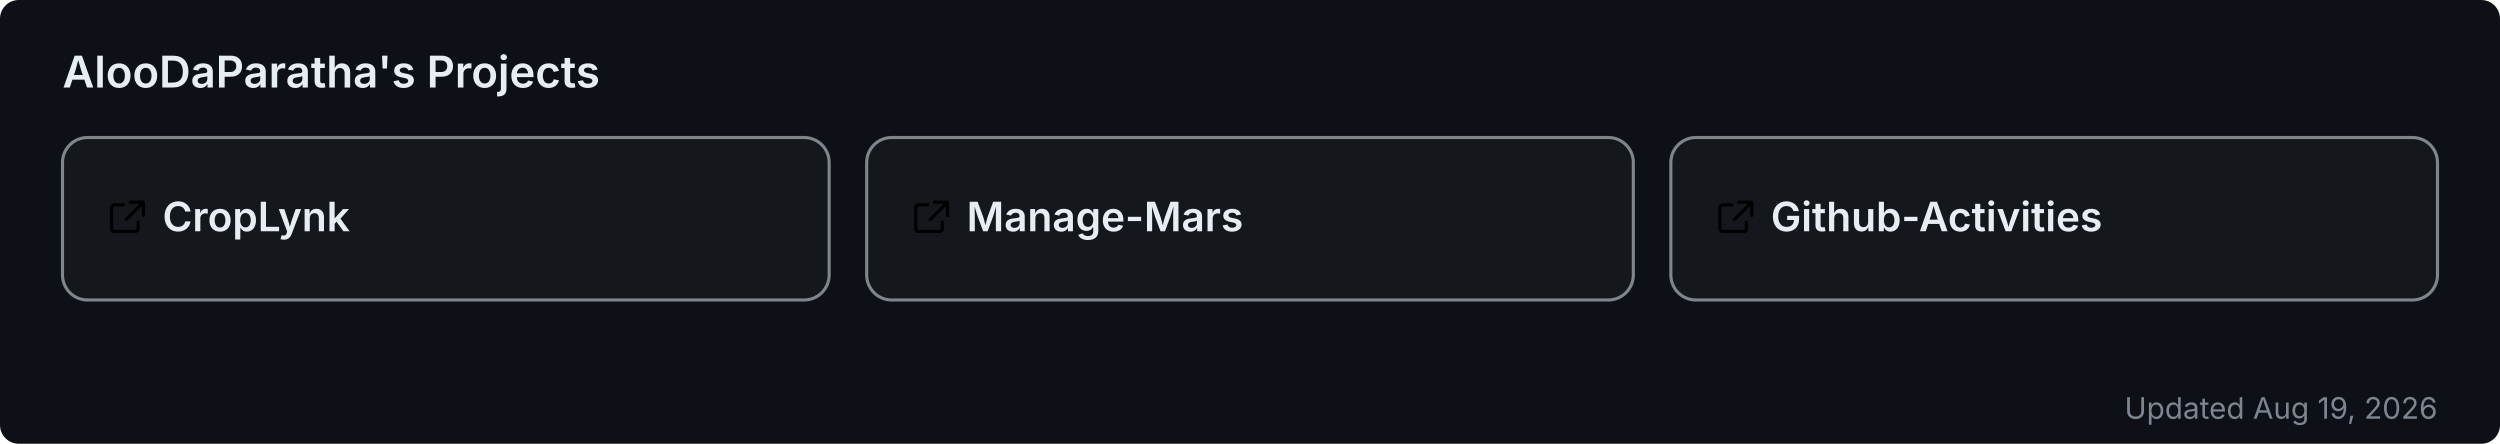
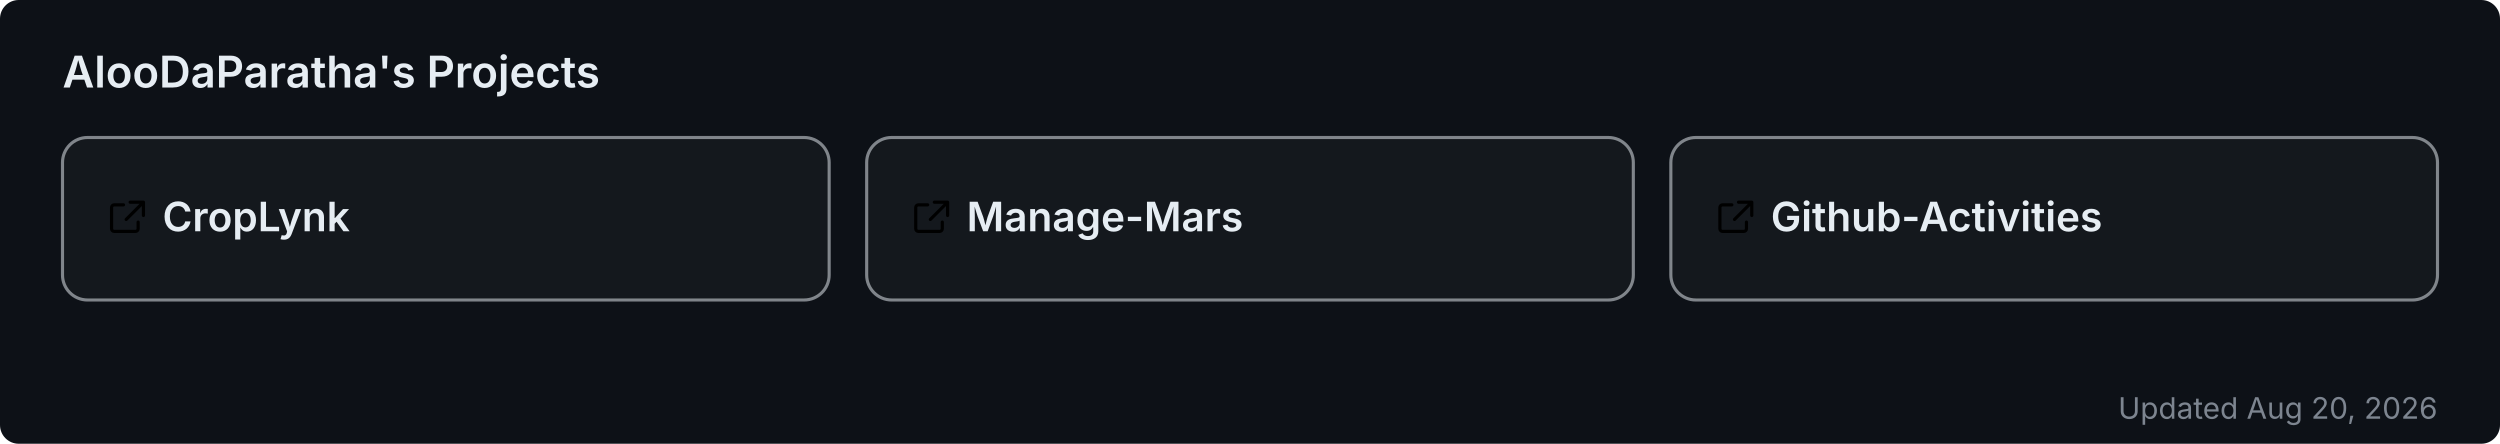
<svg xmlns="http://www.w3.org/2000/svg" width="800" height="142" viewBox="0 0 800 142" role="img" aria-label="AlooDaParatha's pinned GitHub projects">
  <rect width="800" height="142" rx="6" fill="#0d1117" />
  <text x="20" y="28" font-size="14" font-weight="600" fill="#e6edf3" font-family="-apple-system,BlinkMacSystemFont,'Segoe UI',sans-serif">AlooDaParatha's Projects</text>
  <a href="https://github.com/AlooDaParatha/CropLynk" target="_blank">
    <g>
      <rect x="20" y="44" width="245.333" height="52" rx="8" fill="rgba(255,255,255,0.03)" stroke="rgba(240,246,252,0.5)" stroke-width="1" />
      <g fill="#e6edf3" transform="translate(34,63) scale(0.85)">
        <path d="M6.5 3H3a1 1 0 0 0-1 1v8a1 1 0 0 0 1 1h8a1 1 0 0 0 1-1V9.5M9 2h5v5M13.5 2.5l-6 6" fill="none" stroke="currentColor" stroke-width="1.2" stroke-linecap="round" stroke-linejoin="round" />
      </g>
      <text x="52" y="74" font-size="13" font-weight="600" fill="#e6edf3" font-family="-apple-system,BlinkMacSystemFont,'Segoe UI',sans-serif">CropLynk</text>
    </g>
  </a>
  <a href="https://github.com/AlooDaParatha/Manage-Mars" target="_blank">
    <g>
      <rect x="277.333" y="44" width="245.333" height="52" rx="8" fill="rgba(255,255,255,0.03)" stroke="rgba(240,246,252,0.5)" stroke-width="1" />
      <g fill="#e6edf3" transform="translate(291.3333,63) scale(0.85)">
        <path d="M6.5 3H3a1 1 0 0 0-1 1v8a1 1 0 0 0 1 1h8a1 1 0 0 0 1-1V9.5M9 2h5v5M13.5 2.5l-6 6" fill="none" stroke="currentColor" stroke-width="1.2" stroke-linecap="round" stroke-linejoin="round" />
      </g>
      <text x="309.333" y="74" font-size="13" font-weight="600" fill="#e6edf3" font-family="-apple-system,BlinkMacSystemFont,'Segoe UI',sans-serif">Manage-Mars</text>
    </g>
  </a>
  <a href="https://github.com/AlooDaParatha/Github-Activities" target="_blank">
    <g>
      <rect x="534.667" y="44" width="245.333" height="52" rx="8" fill="rgba(255,255,255,0.03)" stroke="rgba(240,246,252,0.5)" stroke-width="1" />
      <g fill="#e6edf3" transform="translate(548.6667,63) scale(0.85)">
        <path d="M6.5 3H3a1 1 0 0 0-1 1v8a1 1 0 0 0 1 1h8a1 1 0 0 0 1-1V9.5M9 2h5v5M13.5 2.5l-6 6" fill="none" stroke="currentColor" stroke-width="1.2" stroke-linecap="round" stroke-linejoin="round" />
      </g>
      <text x="566.667" y="74" font-size="13" font-weight="600" fill="#e6edf3" font-family="-apple-system,BlinkMacSystemFont,'Segoe UI',sans-serif">Github-Activities</text>
    </g>
  </a>
-   <text x="780" y="134" font-size="9.5" fill="#7d8590" text-anchor="end" font-family="-apple-system,BlinkMacSystemFont,'Segoe UI',sans-serif">Updated Aug 19, 2026</text>
+   <text x="780" y="134" font-size="9.5" fill="#7d8590" text-anchor="end" font-family="-apple-system,BlinkMacSystemFont,'Segoe UI',sans-serif">Updated Aug 20, 2026</text>
</svg>
